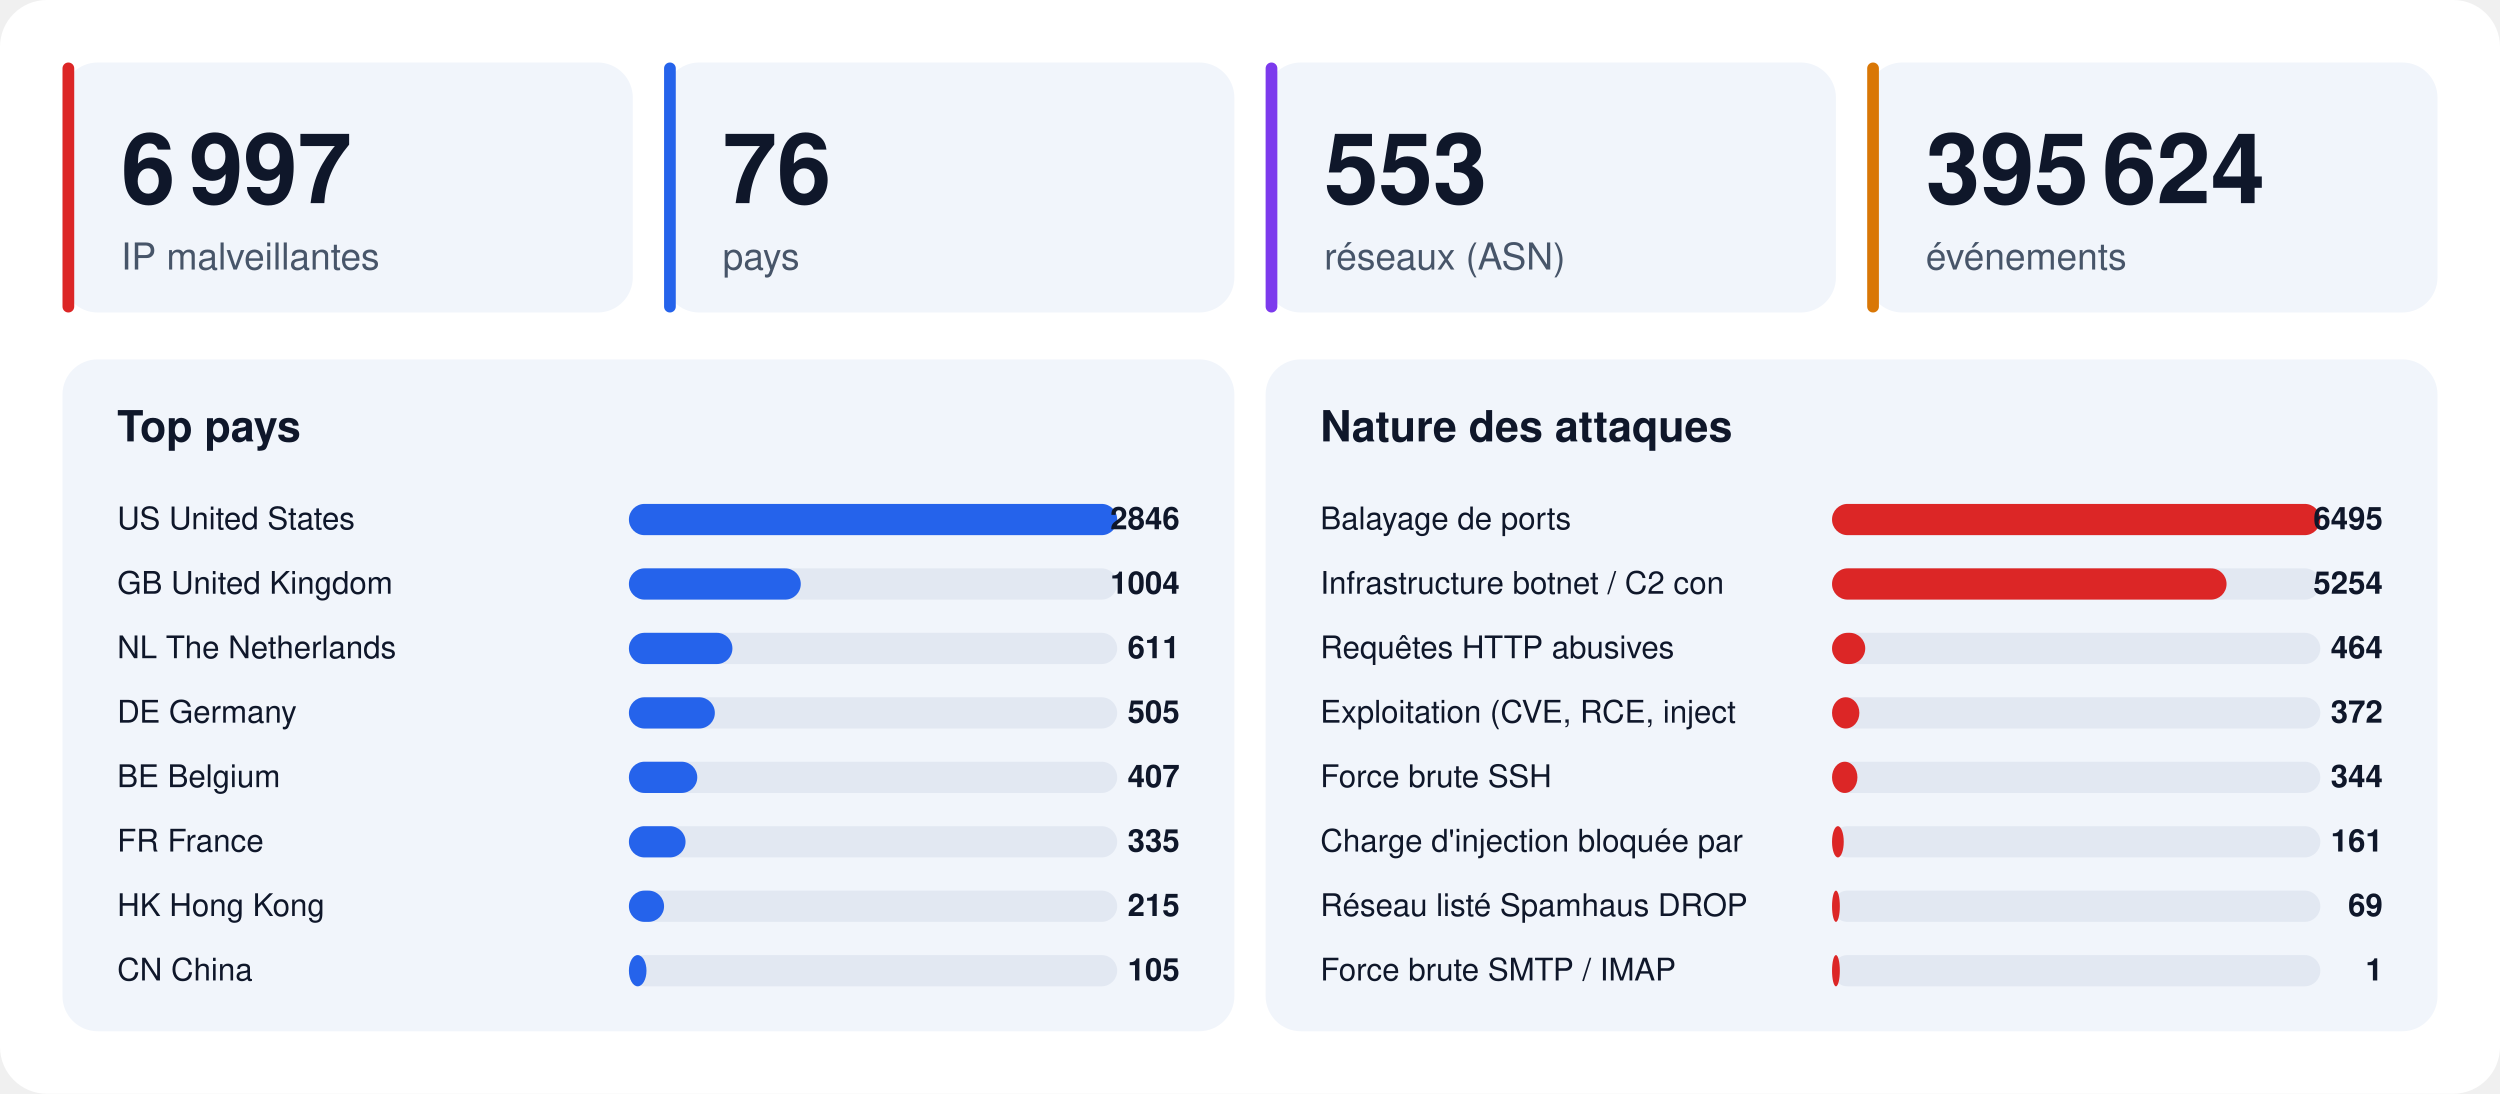
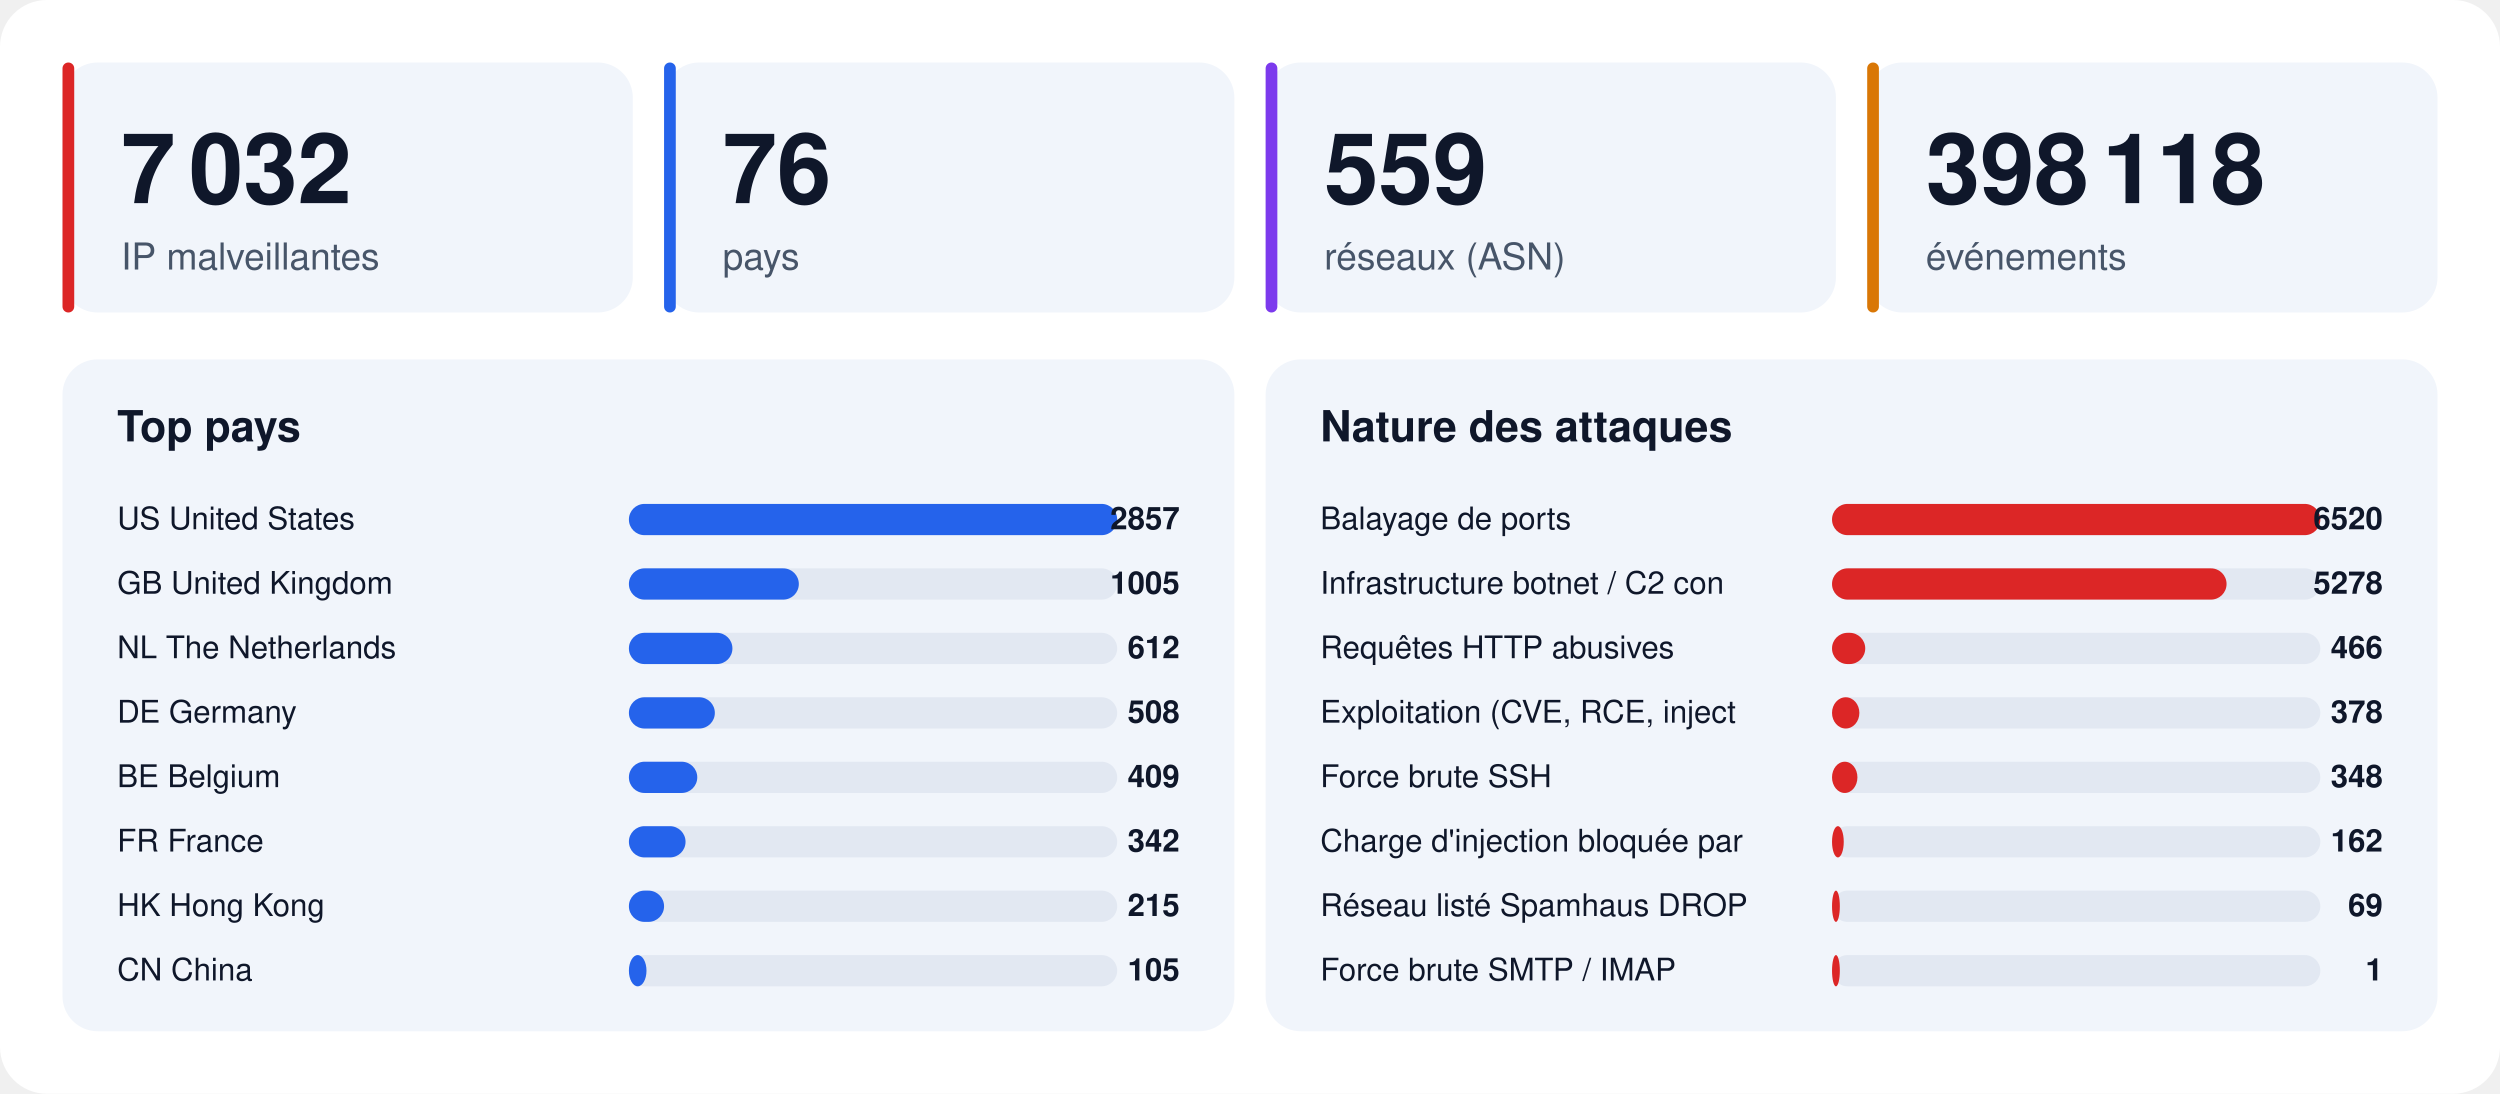
<svg xmlns="http://www.w3.org/2000/svg" width="1280" height="560" viewBox="0 0 1280 560" font-family="-apple-system,BlinkMacSystemFont,'Segoe UI',Helvetica,Arial,sans-serif">
  <rect width="1280" height="560" rx="24" fill="#ffffff" />
  <rect x="32" y="32" width="292" height="128" rx="18" fill="#f1f5fb" />
  <rect x="32" y="32" width="6" height="128" rx="3" fill="#dc2626" />
-   <text x="62" y="104" font-size="50" font-weight="800" fill="#0f172a">6 997</text>
+   <text x="62" y="104" font-size="50" font-weight="800" fill="#0f172a">7 032</text>
  <text x="62" y="138" font-size="19" fill="#475569">IP malveillantes</text>
  <rect x="340" y="32" width="292" height="128" rx="18" fill="#f1f5fb" />
  <rect x="340" y="32" width="6" height="128" rx="3" fill="#2563eb" />
  <text x="370" y="104" font-size="50" font-weight="800" fill="#0f172a">76</text>
  <text x="370" y="138" font-size="19" fill="#475569">pays</text>
  <rect x="648" y="32" width="292" height="128" rx="18" fill="#f1f5fb" />
  <rect x="648" y="32" width="6" height="128" rx="3" fill="#7c3aed" />
-   <text x="678" y="104" font-size="50" font-weight="800" fill="#0f172a">553</text>
+   <text x="678" y="104" font-size="50" font-weight="800" fill="#0f172a">559</text>
  <text x="678" y="138" font-size="19" fill="#475569">réseaux (ASN)</text>
  <rect x="956" y="32" width="292" height="128" rx="18" fill="#f1f5fb" />
  <rect x="956" y="32" width="6" height="128" rx="3" fill="#d97706" />
-   <text x="986" y="104" font-size="50" font-weight="800" fill="#0f172a">395 624</text>
+   <text x="986" y="104" font-size="50" font-weight="800" fill="#0f172a">398 118</text>
  <text x="986" y="138" font-size="19" fill="#475569">événements</text>
  <rect x="32" y="184" width="600" height="344" rx="18" fill="#f1f5fb" />
  <text x="60" y="226" font-size="22" font-weight="700" fill="#0f172a">Top pays</text>
  <text x="60" y="271" font-size="16" fill="#0f172a">US  United States</text>
  <rect x="322" y="258" width="250" height="16" rx="8" fill="#e2e8f2" />
  <rect x="322" y="258" width="250" height="16" rx="8" fill="#2563eb" />
-   <text x="604" y="271" font-size="16" font-weight="700" text-anchor="end" fill="#0f172a">2846</text>
+   <text x="604" y="271" font-size="16" font-weight="700" text-anchor="end" fill="#0f172a">2857</text>
  <text x="60" y="304" font-size="16" fill="#0f172a">GB  United Kingdom</text>
  <rect x="322" y="291" width="250" height="16" rx="8" fill="#e2e8f2" />
-   <rect x="322" y="291" width="88" height="16" rx="8" fill="#2563eb" />
-   <text x="604" y="304" font-size="16" font-weight="700" text-anchor="end" fill="#0f172a">1004</text>
+   <rect x="322" y="291" width="87" height="16" rx="8" fill="#2563eb" />
+   <text x="604" y="304" font-size="16" font-weight="700" text-anchor="end" fill="#0f172a">1005</text>
  <text x="60" y="337" font-size="16" fill="#0f172a">NL  The Netherlands</text>
  <rect x="322" y="324" width="250" height="16" rx="8" fill="#e2e8f2" />
  <rect x="322" y="324" width="53" height="16" rx="8" fill="#2563eb" />
-   <text x="604" y="337" font-size="16" font-weight="700" text-anchor="end" fill="#0f172a">611</text>
+   <text x="604" y="337" font-size="16" font-weight="700" text-anchor="end" fill="#0f172a">612</text>
  <text x="60" y="370" font-size="16" fill="#0f172a">DE  Germany</text>
  <rect x="322" y="357" width="250" height="16" rx="8" fill="#e2e8f2" />
  <rect x="322" y="357" width="44" height="16" rx="8" fill="#2563eb" />
-   <text x="604" y="370" font-size="16" font-weight="700" text-anchor="end" fill="#0f172a">505</text>
+   <text x="604" y="370" font-size="16" font-weight="700" text-anchor="end" fill="#0f172a">508</text>
  <text x="60" y="403" font-size="16" fill="#0f172a">BE  Belgium</text>
  <rect x="322" y="390" width="250" height="16" rx="8" fill="#e2e8f2" />
  <rect x="322" y="390" width="35" height="16" rx="8" fill="#2563eb" />
-   <text x="604" y="403" font-size="16" font-weight="700" text-anchor="end" fill="#0f172a">407</text>
+   <text x="604" y="403" font-size="16" font-weight="700" text-anchor="end" fill="#0f172a">409</text>
  <text x="60" y="436" font-size="16" fill="#0f172a">FR  France</text>
  <rect x="322" y="423" width="250" height="16" rx="8" fill="#e2e8f2" />
  <rect x="322" y="423" width="29" height="16" rx="8" fill="#2563eb" />
-   <text x="604" y="436" font-size="16" font-weight="700" text-anchor="end" fill="#0f172a">335</text>
+   <text x="604" y="436" font-size="16" font-weight="700" text-anchor="end" fill="#0f172a">342</text>
  <text x="60" y="469" font-size="16" fill="#0f172a">HK  Hong Kong</text>
  <rect x="322" y="456" width="250" height="16" rx="8" fill="#e2e8f2" />
  <rect x="322" y="456" width="18" height="16" rx="8" fill="#2563eb" />
  <text x="604" y="469" font-size="16" font-weight="700" text-anchor="end" fill="#0f172a">215</text>
  <text x="60" y="502" font-size="16" fill="#0f172a">CN  China</text>
  <rect x="322" y="489" width="250" height="16" rx="8" fill="#e2e8f2" />
  <rect x="322" y="489" width="9" height="16" rx="8" fill="#2563eb" />
  <text x="604" y="502" font-size="16" font-weight="700" text-anchor="end" fill="#0f172a">105</text>
  <rect x="648" y="184" width="600" height="344" rx="18" fill="#f1f5fb" />
  <text x="676" y="226" font-size="22" font-weight="700" fill="#0f172a">Nature des attaques</text>
  <text x="676" y="271" font-size="16" fill="#0f172a">Balayage de ports</text>
  <rect x="938" y="258" width="250" height="16" rx="8" fill="#e2e8f2" />
  <rect x="938" y="258" width="250" height="16" rx="8" fill="#dc2626" />
-   <text x="1220" y="271" font-size="16" font-weight="700" text-anchor="end" fill="#0f172a">6495</text>
+   <text x="1220" y="271" font-size="16" font-weight="700" text-anchor="end" fill="#0f172a">6520</text>
  <text x="676" y="304" font-size="16" fill="#0f172a">Infrastructure botnet / C2 con</text>
  <rect x="938" y="291" width="250" height="16" rx="8" fill="#e2e8f2" />
  <rect x="938" y="291" width="202" height="16" rx="8" fill="#dc2626" />
-   <text x="1220" y="304" font-size="16" font-weight="700" text-anchor="end" fill="#0f172a">5254</text>
+   <text x="1220" y="304" font-size="16" font-weight="700" text-anchor="end" fill="#0f172a">5278</text>
  <text x="676" y="337" font-size="16" fill="#0f172a">Requêtes HTTP abusives</text>
  <rect x="938" y="324" width="250" height="16" rx="8" fill="#e2e8f2" />
  <rect x="938" y="324" width="17" height="16" rx="8" fill="#dc2626" />
-   <text x="1220" y="337" font-size="16" font-weight="700" text-anchor="end" fill="#0f172a">464</text>
+   <text x="1220" y="337" font-size="16" font-weight="700" text-anchor="end" fill="#0f172a">466</text>
  <text x="676" y="370" font-size="16" fill="#0f172a">Exploitation (CVE, RCE, inject</text>
  <rect x="938" y="357" width="250" height="16" rx="8" fill="#e2e8f2" />
  <rect x="938" y="357" width="14" height="16" rx="8" fill="#dc2626" />
-   <text x="1220" y="370" font-size="16" font-weight="700" text-anchor="end" fill="#0f172a">372</text>
+   <text x="1220" y="370" font-size="16" font-weight="700" text-anchor="end" fill="#0f172a">378</text>
  <text x="676" y="403" font-size="16" fill="#0f172a">Force brute SSH</text>
  <rect x="938" y="390" width="250" height="16" rx="8" fill="#e2e8f2" />
  <rect x="938" y="390" width="13" height="16" rx="8" fill="#dc2626" />
-   <text x="1220" y="403" font-size="16" font-weight="700" text-anchor="end" fill="#0f172a">344</text>
+   <text x="1220" y="403" font-size="16" font-weight="700" text-anchor="end" fill="#0f172a">348</text>
  <text x="676" y="436" font-size="16" fill="#0f172a">Charge d'injection bloquée par</text>
  <rect x="938" y="423" width="250" height="16" rx="8" fill="#e2e8f2" />
  <rect x="938" y="423" width="6" height="16" rx="8" fill="#dc2626" />
-   <text x="1220" y="436" font-size="16" font-weight="700" text-anchor="end" fill="#0f172a">161</text>
+   <text x="1220" y="436" font-size="16" font-weight="700" text-anchor="end" fill="#0f172a">162</text>
  <text x="676" y="469" font-size="16" fill="#0f172a">Réseau listé Spamhaus DROP</text>
  <rect x="938" y="456" width="250" height="16" rx="8" fill="#e2e8f2" />
  <rect x="938" y="456" width="4" height="16" rx="8" fill="#dc2626" />
  <text x="1220" y="469" font-size="16" font-weight="700" text-anchor="end" fill="#0f172a">69</text>
  <text x="676" y="502" font-size="16" fill="#0f172a">Force brute SMTP / IMAP</text>
  <rect x="938" y="489" width="250" height="16" rx="8" fill="#e2e8f2" />
  <rect x="938" y="489" width="4" height="16" rx="8" fill="#dc2626" />
  <text x="1220" y="502" font-size="16" font-weight="700" text-anchor="end" fill="#0f172a">1</text>
</svg>
